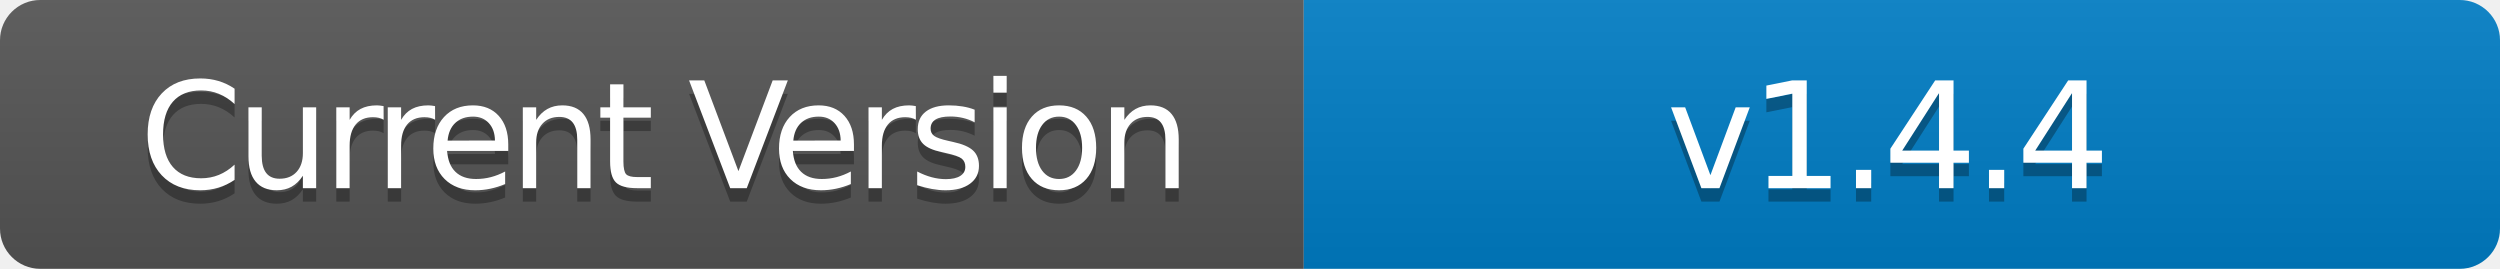
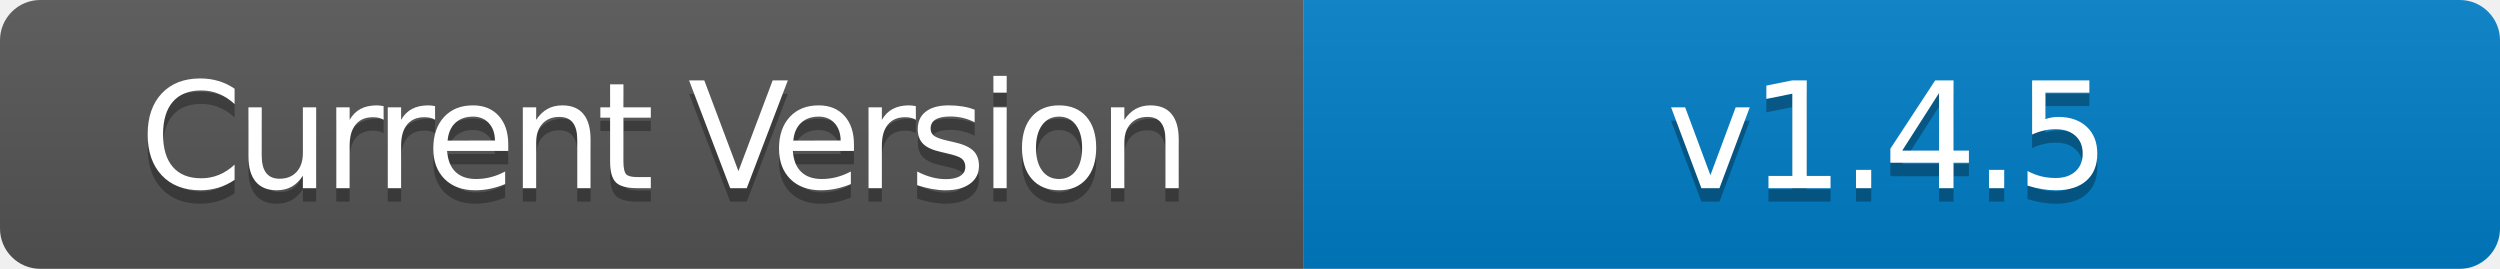
- <svg xmlns="http://www.w3.org/2000/svg" width="186" height="20" role="img" aria-label="Current Version: v1.4.4">
+ <svg xmlns="http://www.w3.org/2000/svg" width="186" height="20" role="img" aria-label="Current Version: v1.4.5">
  <linearGradient id="s" x2="0" y2="100%">
    <stop offset="0" stop-color="#bbb" stop-opacity=".1" />
    <stop offset="1" stop-opacity=".1" />
  </linearGradient>
  <clipPath id="r">
    <rect width="186" height="20" rx="3" fill="#fff" />
  </clipPath>
  <g clip-path="url(#r)">
    <rect width="97" height="20" fill="#555" />
    <rect x="97" width="89" height="20" fill="#007ec6" />
    <rect width="186" height="20" fill="url(#s)" />
  </g>
  <g fill="#fff" text-anchor="middle" font-family="Verdana,Geneva,DejaVu Sans,sans-serif" text-rendering="geometricPrecision" font-size="110">
    <text aria-hidden="true" x="495" y="150" fill="#010101" fill-opacity=".3" transform="scale(.1)" textLength="700" style="letter-spacing: -5;">Current Version</text>
    <text x="495" y="140" transform="scale(.1)" fill="#fff" textLength="700" style="letter-spacing: -5;">Current Version</text>
-     <text aria-hidden="true" x="1405" y="150" fill="#010101" fill-opacity=".3" transform="scale(.1)" textLength="600" style="letter-spacing: -3;">v1.4.4</text>
-     <text x="1405" y="140" transform="scale(.1)" fill="#fff" textLength="600" style="letter-spacing: -3;">v1.4.4</text>
+     <text aria-hidden="true" x="1405" y="150" fill="#010101" fill-opacity=".3" transform="scale(.1)" textLength="600" style="letter-spacing: -3;">v1.4.5</text>
+     <text x="1405" y="140" transform="scale(.1)" fill="#fff" textLength="600" style="letter-spacing: -3;">v1.4.5</text>
  </g>
</svg>
